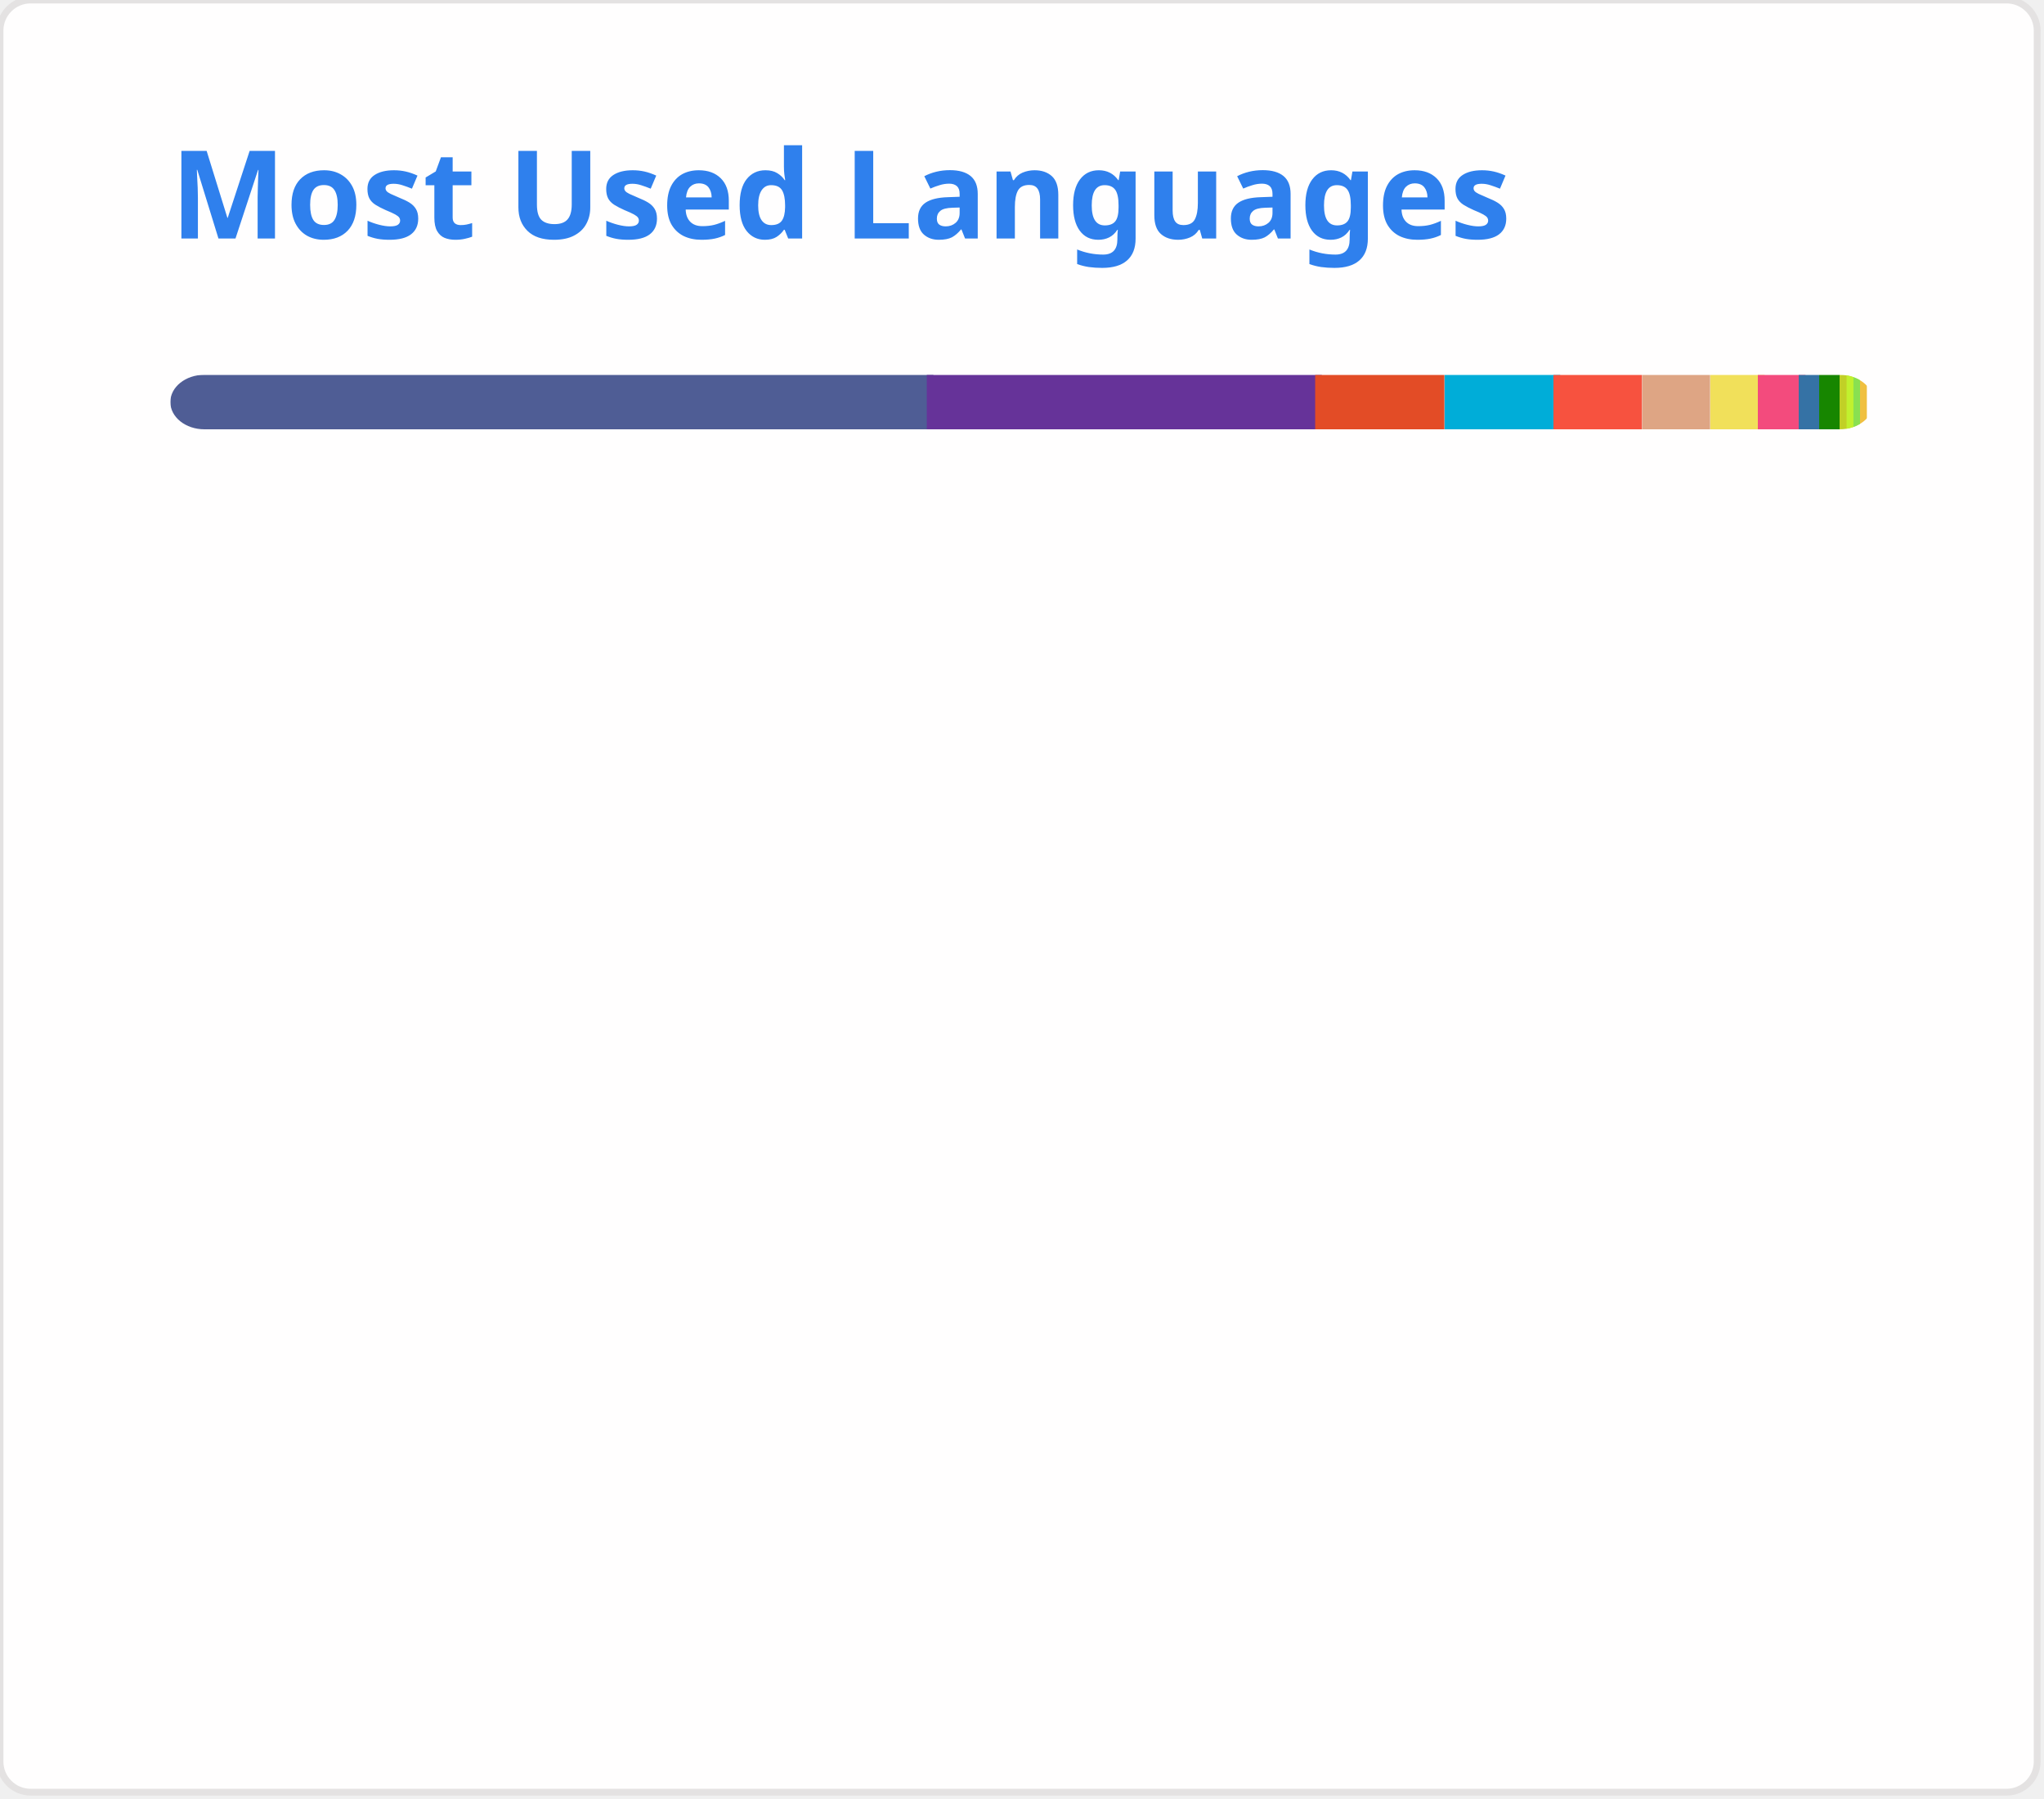
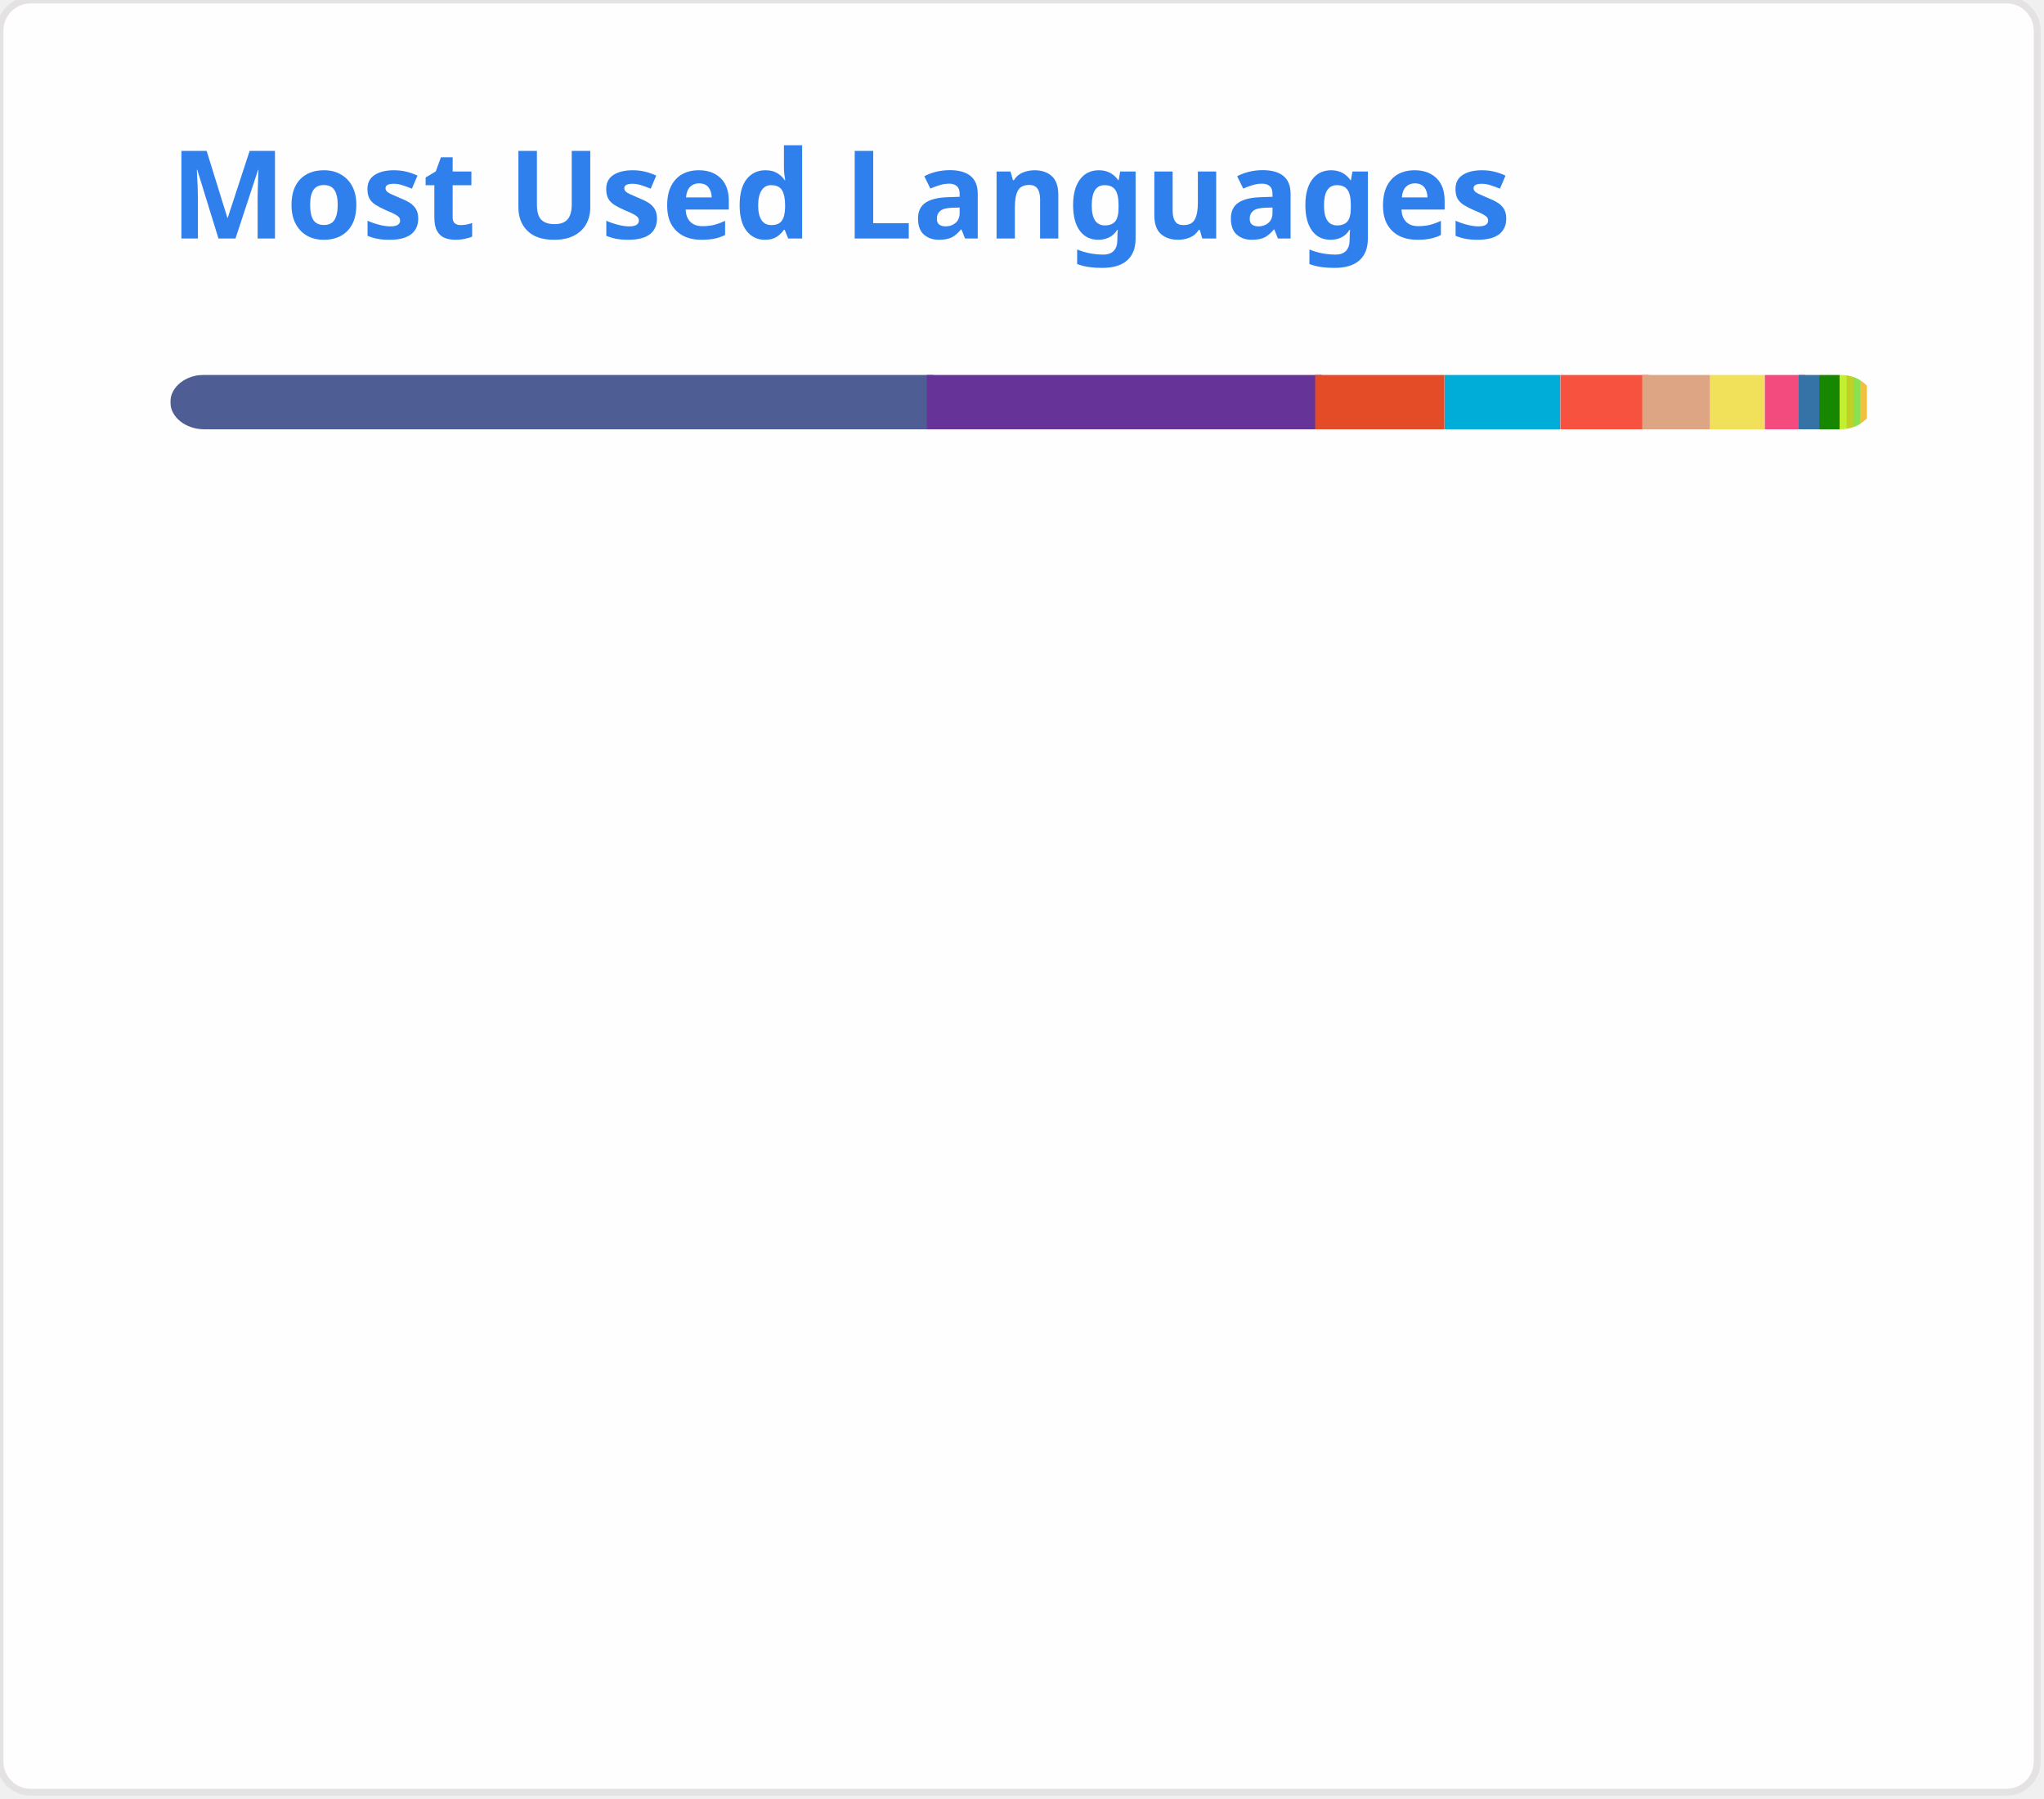
<svg xmlns="http://www.w3.org/2000/svg" width="300" height="264" viewBox="0 0 300 264" fill="none" role="img">
  <style type="text/css">


				.header { font: 600 18px 'Segoe UI', Ubuntu, Sans-Serif; fill: #2f80ed; animation: fadeInAnimation 0.8s ease-in-out forwards; }
				.lang-name { font: 400 11px "Segoe UI", Ubuntu, Sans-Serif; fill: #434d58; }
				.stagger { opacity: 0; animation: fadeInAnimation 0.3s ease-in-out forwards; }
				#rect-mask rect { animation: slideInAnimation 1s ease-in-out forwards; }
				.lang-progress { animation: growWidthAnimation 0.6s ease-in-out forwards; }

				@keyframes slideInAnimation { from { width: 0; } to { width: 250px; } }
				@keyframes growWidthAnimation { from { width: 0; } to { width: 100%; } }
				@keyframes fadeInAnimation { from { opacity: 0; } to { opacity: 1; } }
			

</style>
  <rect x="0" y="0" width="299" height="263" style="rx:4.5; fill:#fffefe; stroke:#e4e2e2" />
  <g transform="translate(25, 35)">
    <text x="0" y="0" class="header">Most Used Languages</text>
  </g>
  <g transform="translate(25, 55)">
    <defs>
      <mask id="rect-mask" x="0" y="0" width="250" height="8">
        <rect x="0" y="0" width="250" height="8" style="fill:white; rx:5" />
      </mask>
    </defs>
    <rect x="0" y="0" width="112" height="8" style="fill:#4F5D95; mask:url(#rect-mask)" class="lang-progress" />
    <rect x="111" y="0" width="58" height="8" style="fill:#663399; mask:url(#rect-mask)" class="lang-progress" />
    <rect x="168" y="0" width="19" height="8" style="fill:#e34c26; mask:url(#rect-mask)" class="lang-progress" />
    <rect x="187" y="0" width="17" height="8" style="fill:#00ADD8; mask:url(#rect-mask)" class="lang-progress" />
-     <rect x="203" y="0" width="13" height="8" style="fill:#f7523f; mask:url(#rect-mask)" class="lang-progress" />
+     <rect x="204" y="0" width="13" height="8" style="fill:#f7523f; mask:url(#rect-mask)" class="lang-progress" />
    <rect x="216" y="0" width="10" height="8" style="fill:#dea584; mask:url(#rect-mask)" class="lang-progress" />
    <rect x="226" y="0" width="8" height="8" style="fill:#f1e05a; mask:url(#rect-mask)" class="lang-progress" />
-     <rect x="233" y="0" width="7" height="8" style="fill:#f34b7d; mask:url(#rect-mask)" class="lang-progress" />
+     <rect x="234" y="0" width="6" height="8" style="fill:#f34b7d; mask:url(#rect-mask)" class="lang-progress" />
    <rect x="239" y="0" width="3" height="8" style="fill:#3572A5; mask:url(#rect-mask)" class="lang-progress" />
    <rect x="242" y="0" width="3" height="8" style="fill:#178600; mask:url(#rect-mask)" class="lang-progress" />
-     <rect x="245" y="0" width="2" height="8" style="fill:#c1d026; mask:url(#rect-mask)" class="lang-progress" />
-     <rect x="246" y="0" width="2" height="8" style="fill:#C1F12E; mask:url(#rect-mask)" class="lang-progress" />
+     <rect x="245" y="0" width="2" height="8" style="fill:#C1F12E; mask:url(#rect-mask)" class="lang-progress" />
+     <rect x="246" y="0" width="2" height="8" style="fill:#c1d026; mask:url(#rect-mask)" class="lang-progress" />
    <rect x="247" y="0" width="1" height="8" style="fill:#89e051; mask:url(#rect-mask)" class="lang-progress" />
    <rect x="248" y="0" width="1" height="8" style="fill:#f0c040; mask:url(#rect-mask)" class="lang-progress" />
  </g>
  <g transform="translate(25, 80)">
    <g transform="translate(0, 0)">
      <g class="stagger" style="animation-delay: 450ms">
        <circle cx="5" cy="6" r="5" style="fill:#4F5D95" />
-         <text x="15" y="10" class="lang-name">PHP 44.59%</text>
+         <text x="15" y="10" class="lang-name">PHP 44.62%</text>
      </g>
    </g>
    <g transform="translate(150, 0)">
      <g class="stagger" style="animation-delay: 550ms">
        <circle cx="5" cy="6" r="5" style="fill:#663399" />
-         <text x="15" y="10" class="lang-name">CSS 22.82%</text>
+         <text x="15" y="10" class="lang-name">CSS 22.84%</text>
      </g>
    </g>
    <g transform="translate(0, 25)">
      <g class="stagger" style="animation-delay: 650ms">
        <circle cx="5" cy="6" r="5" style="fill:#e34c26" />
-         <text x="15" y="10" class="lang-name">HTML 7.59%</text>
+         <text x="15" y="10" class="lang-name">HTML 7.60%</text>
      </g>
    </g>
    <g transform="translate(150, 25)">
      <g class="stagger" style="animation-delay: 750ms">
        <circle cx="5" cy="6" r="5" style="fill:#00ADD8" />
-         <text x="15" y="10" class="lang-name">Go 6.54%</text>
+         <text x="15" y="10" class="lang-name">Go 6.55%</text>
      </g>
    </g>
    <g transform="translate(0, 50)">
      <g class="stagger" style="animation-delay: 850ms">
        <circle cx="5" cy="6" r="5" style="fill:#f7523f" />
-         <text x="15" y="10" class="lang-name">Blade 5.17%</text>
+         <text x="15" y="10" class="lang-name">Blade 5.18%</text>
      </g>
    </g>
    <g transform="translate(150, 50)">
      <g class="stagger" style="animation-delay: 950ms">
        <circle cx="5" cy="6" r="5" style="fill:#dea584" />
-         <text x="15" y="10" class="lang-name">Rust 3.98%</text>
+         <text x="15" y="10" class="lang-name">Rust 3.99%</text>
      </g>
    </g>
    <g transform="translate(0, 75)">
      <g class="stagger" style="animation-delay: 1050ms">
        <circle cx="5" cy="6" r="5" style="fill:#f1e05a" />
        <text x="15" y="10" class="lang-name">JavaScript 2.91%</text>
      </g>
    </g>
    <g transform="translate(150, 75)">
      <g class="stagger" style="animation-delay: 1150ms">
        <circle cx="5" cy="6" r="5" style="fill:#f34b7d" />
-         <text x="15" y="10" class="lang-name">C++ 2.40%</text>
+         <text x="15" y="10" class="lang-name">C++ 2.26%</text>
      </g>
    </g>
    <g transform="translate(0, 100)">
      <g class="stagger" style="animation-delay: 1250ms">
        <circle cx="5" cy="6" r="5" style="fill:#3572A5" />
        <text x="15" y="10" class="lang-name">Python 1.19%</text>
      </g>
    </g>
    <g transform="translate(150, 100)">
      <g class="stagger" style="animation-delay: 1350ms">
        <circle cx="5" cy="6" r="5" style="fill:#178600" />
        <text x="15" y="10" class="lang-name">C# 1.02%</text>
      </g>
    </g>
    <g transform="translate(0, 125)">
      <g class="stagger" style="animation-delay: 1450ms">
-         <circle cx="5" cy="6" r="5" style="fill:#c1d026" />
-         <text x="15" y="10" class="lang-name">Twig 0.49%</text>
+         <circle cx="5" cy="6" r="5" style="fill:#C1F12E" />
+         <text x="15" y="10" class="lang-name">Batchfile 0.50%</text>
      </g>
    </g>
    <g transform="translate(150, 125)">
      <g class="stagger" style="animation-delay: 1550ms">
-         <circle cx="5" cy="6" r="5" style="fill:#C1F12E" />
-         <text x="15" y="10" class="lang-name">Batchfile 0.46%</text>
+         <circle cx="5" cy="6" r="5" style="fill:#c1d026" />
+         <text x="15" y="10" class="lang-name">Twig 0.49%</text>
      </g>
    </g>
    <g transform="translate(0, 150)">
      <g class="stagger" style="animation-delay: 1650ms">
        <circle cx="5" cy="6" r="5" style="fill:#89e051" />
        <text x="15" y="10" class="lang-name">Shell 0.26%</text>
      </g>
    </g>
    <g transform="translate(150, 150)">
      <g class="stagger" style="animation-delay: 1750ms">
        <circle cx="5" cy="6" r="5" style="fill:#f0c040" />
        <text x="15" y="10" class="lang-name">Smarty 0.19%</text>
      </g>
    </g>
  </g>
</svg>
